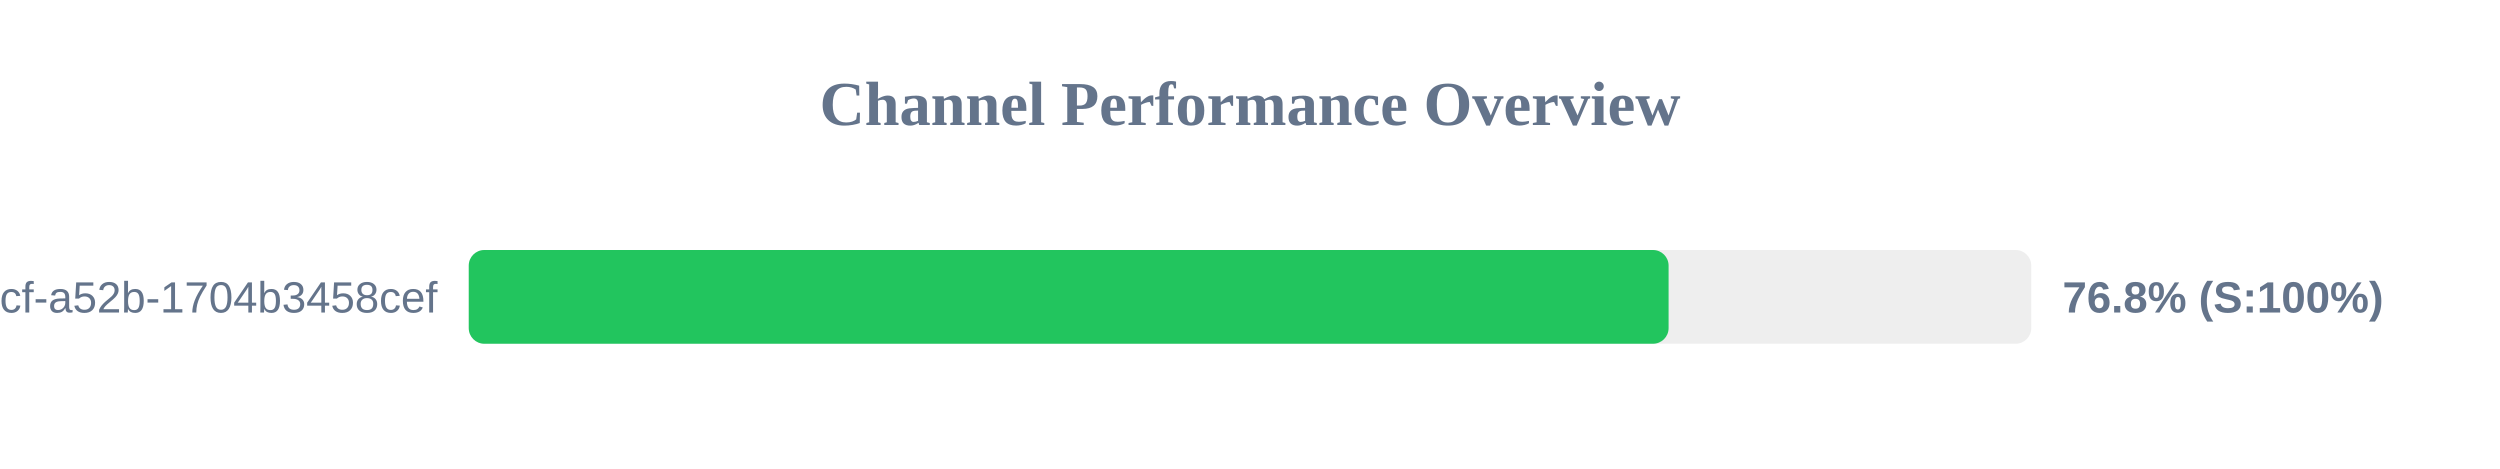
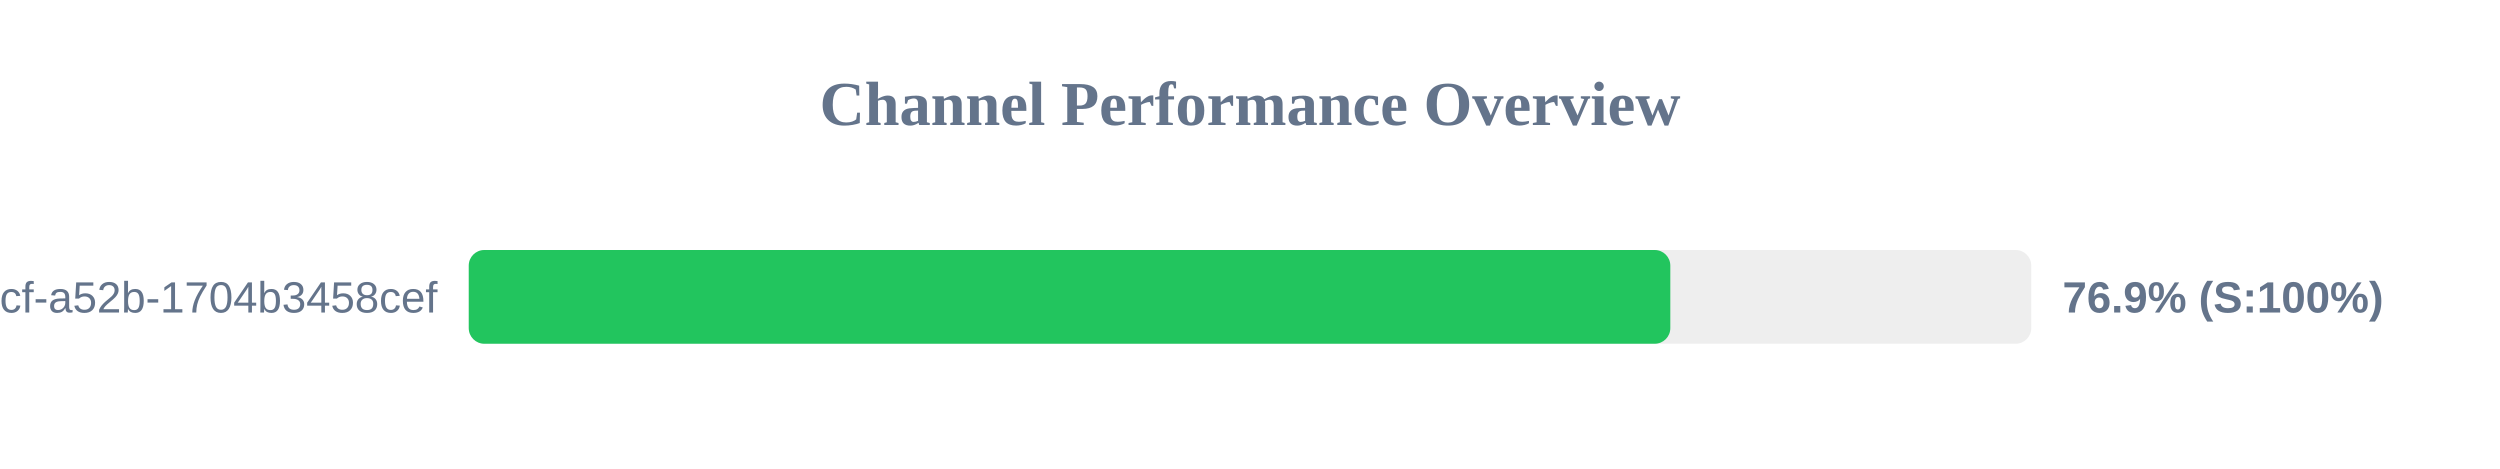
<svg xmlns="http://www.w3.org/2000/svg" width="800" height="150" version="1.1">
  <style>
        .row { font: 14px Arial; fill: #64748b; }
        .score { font: bold 14px Arial; fill: #64748b; }
    </style>
  <text x="400" y="40" text-anchor="middle" font-size="20px" font-weight="bold" fill="#64748b">Channel Performance Overview</text>
  <rect x="150" y="80" width="500" height="30" fill="#eee" rx="5" />
-   <rect x="150" y="80" width="383.95" height="30" fill="#22c55e" rx="5" />
+   <rect x="150" y="80" width="384.5" height="30" fill="#22c55e" rx="5" />
  <text x="140" y="100" text-anchor="end" class="row">?uuid=0cb527d9-6117-4bcf-a52b-1704b3458cef</text>
-   <text x="660" y="100" text-anchor="start" class="score">76.8% (S:100%)</text>
+   <text x="660" y="100" text-anchor="start" class="score">76.9% (S:100%)</text>
</svg>
